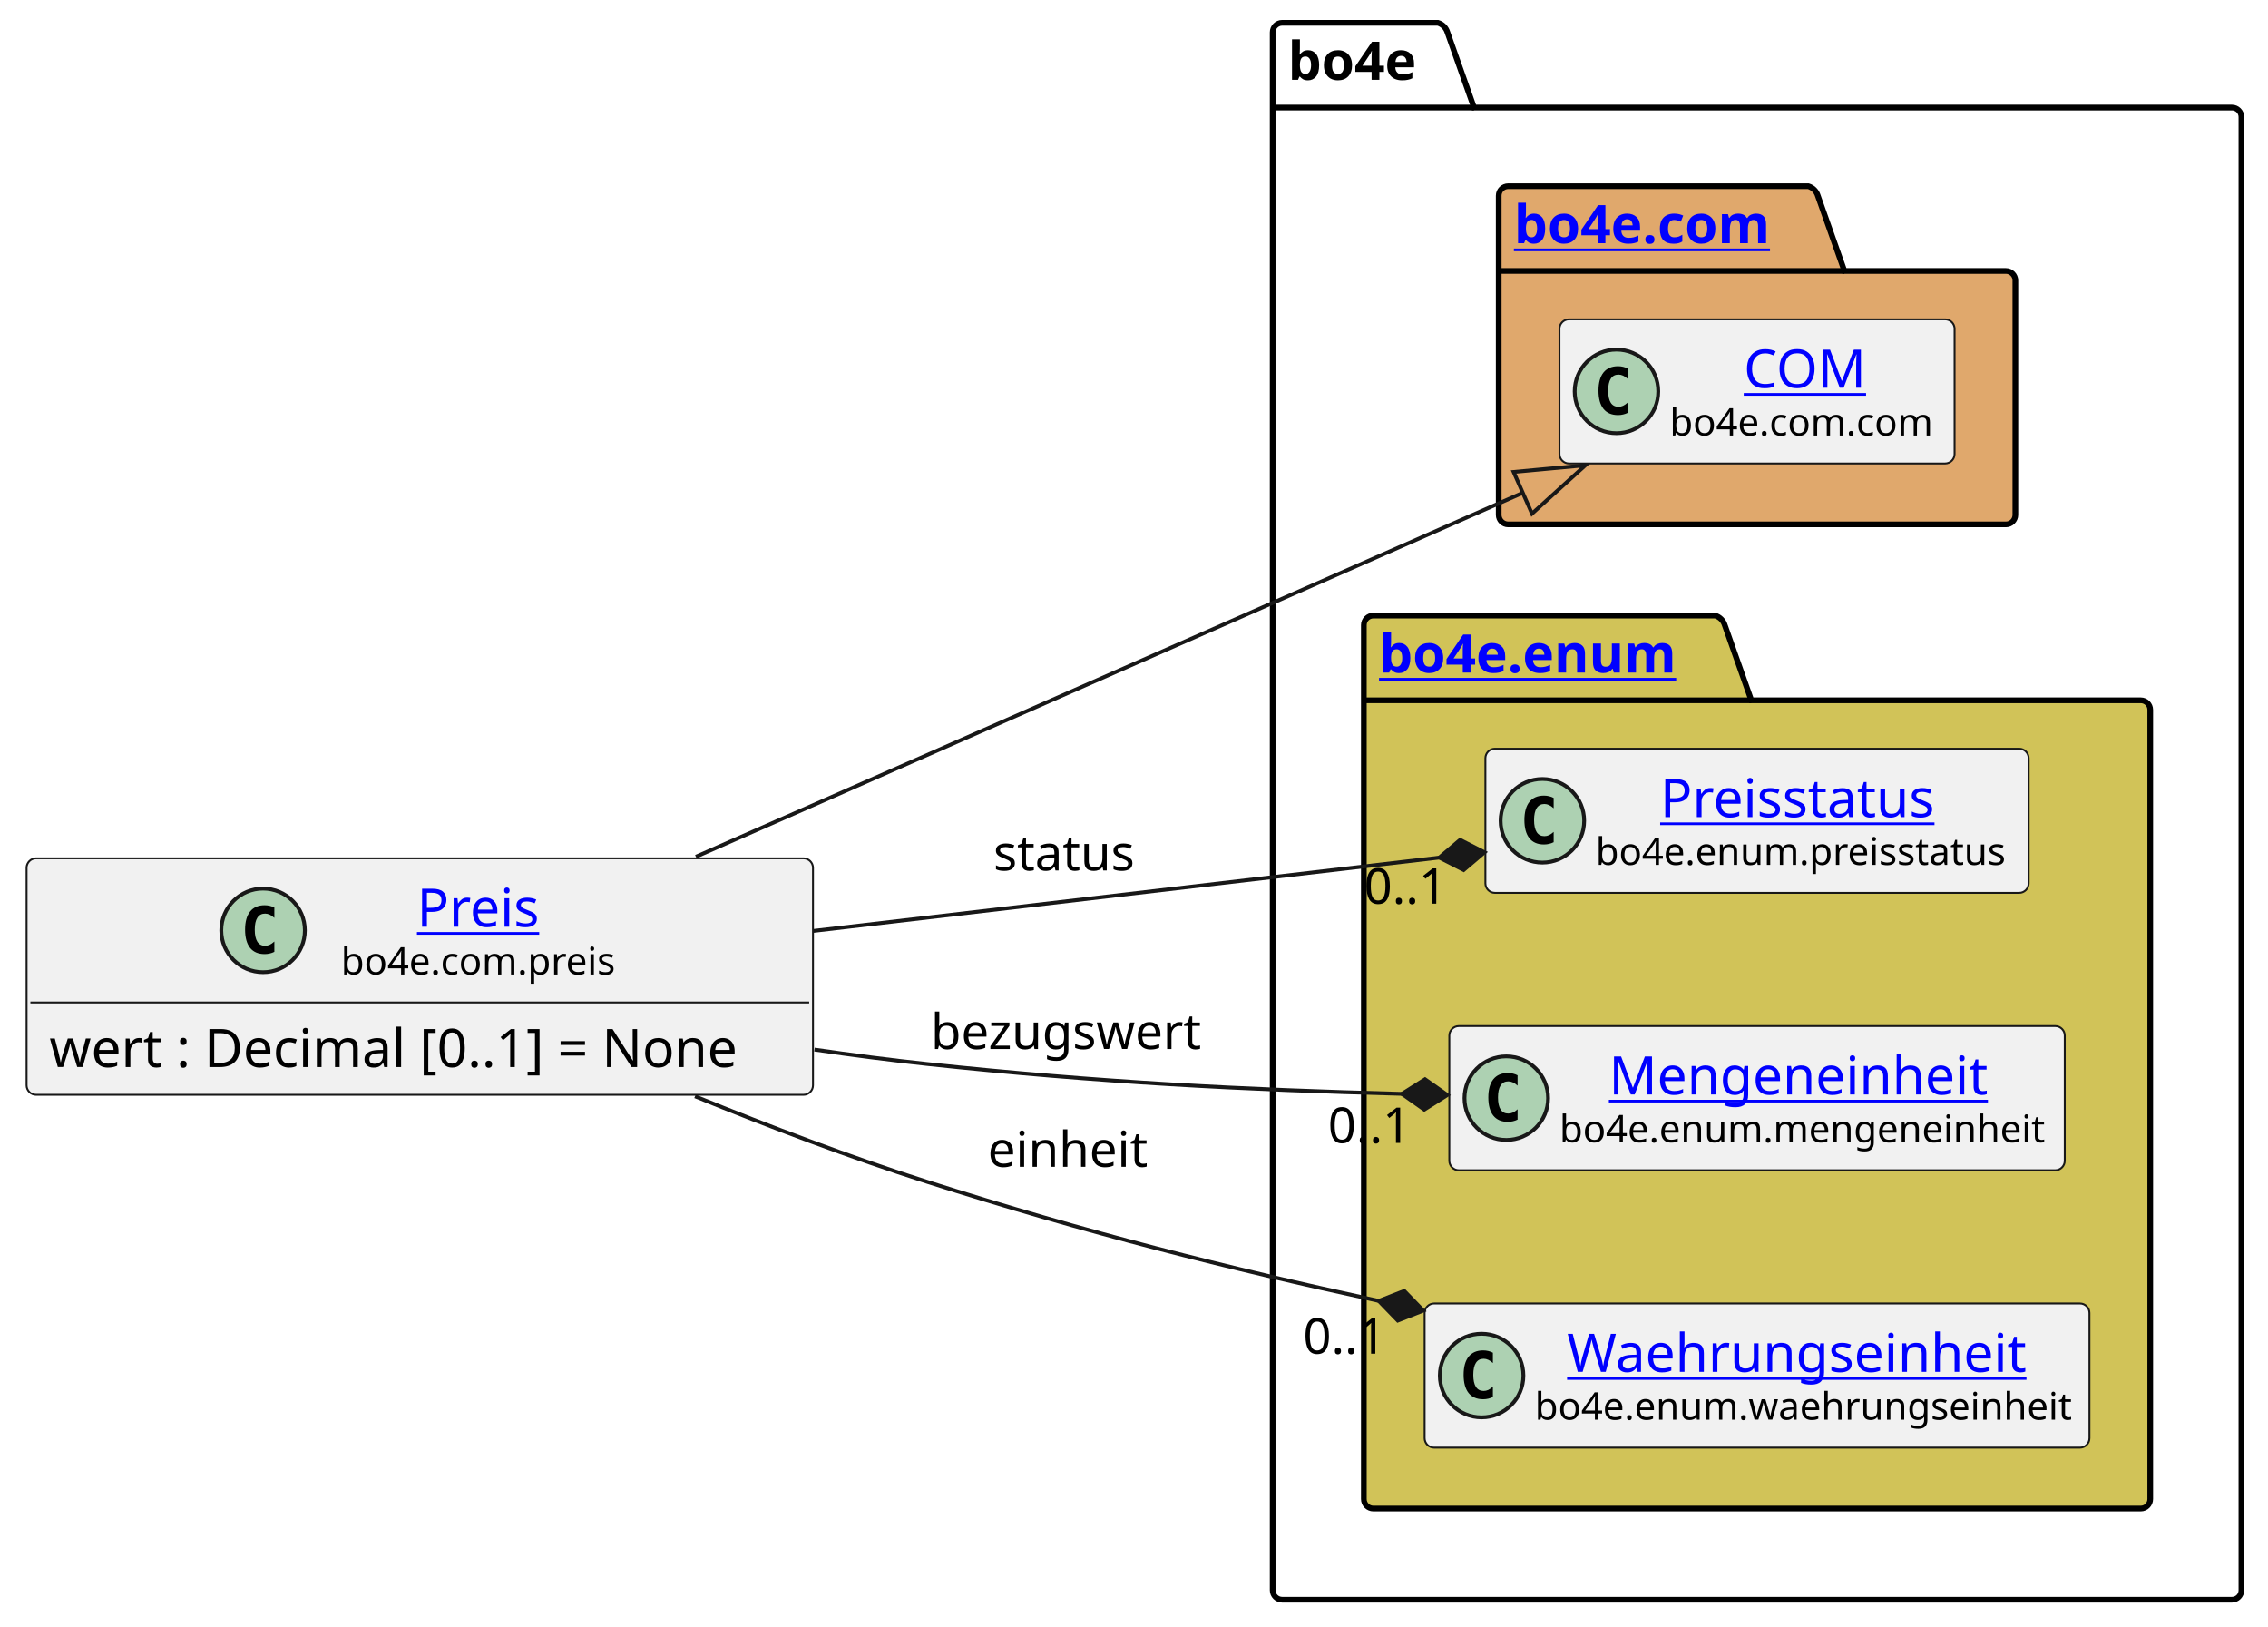
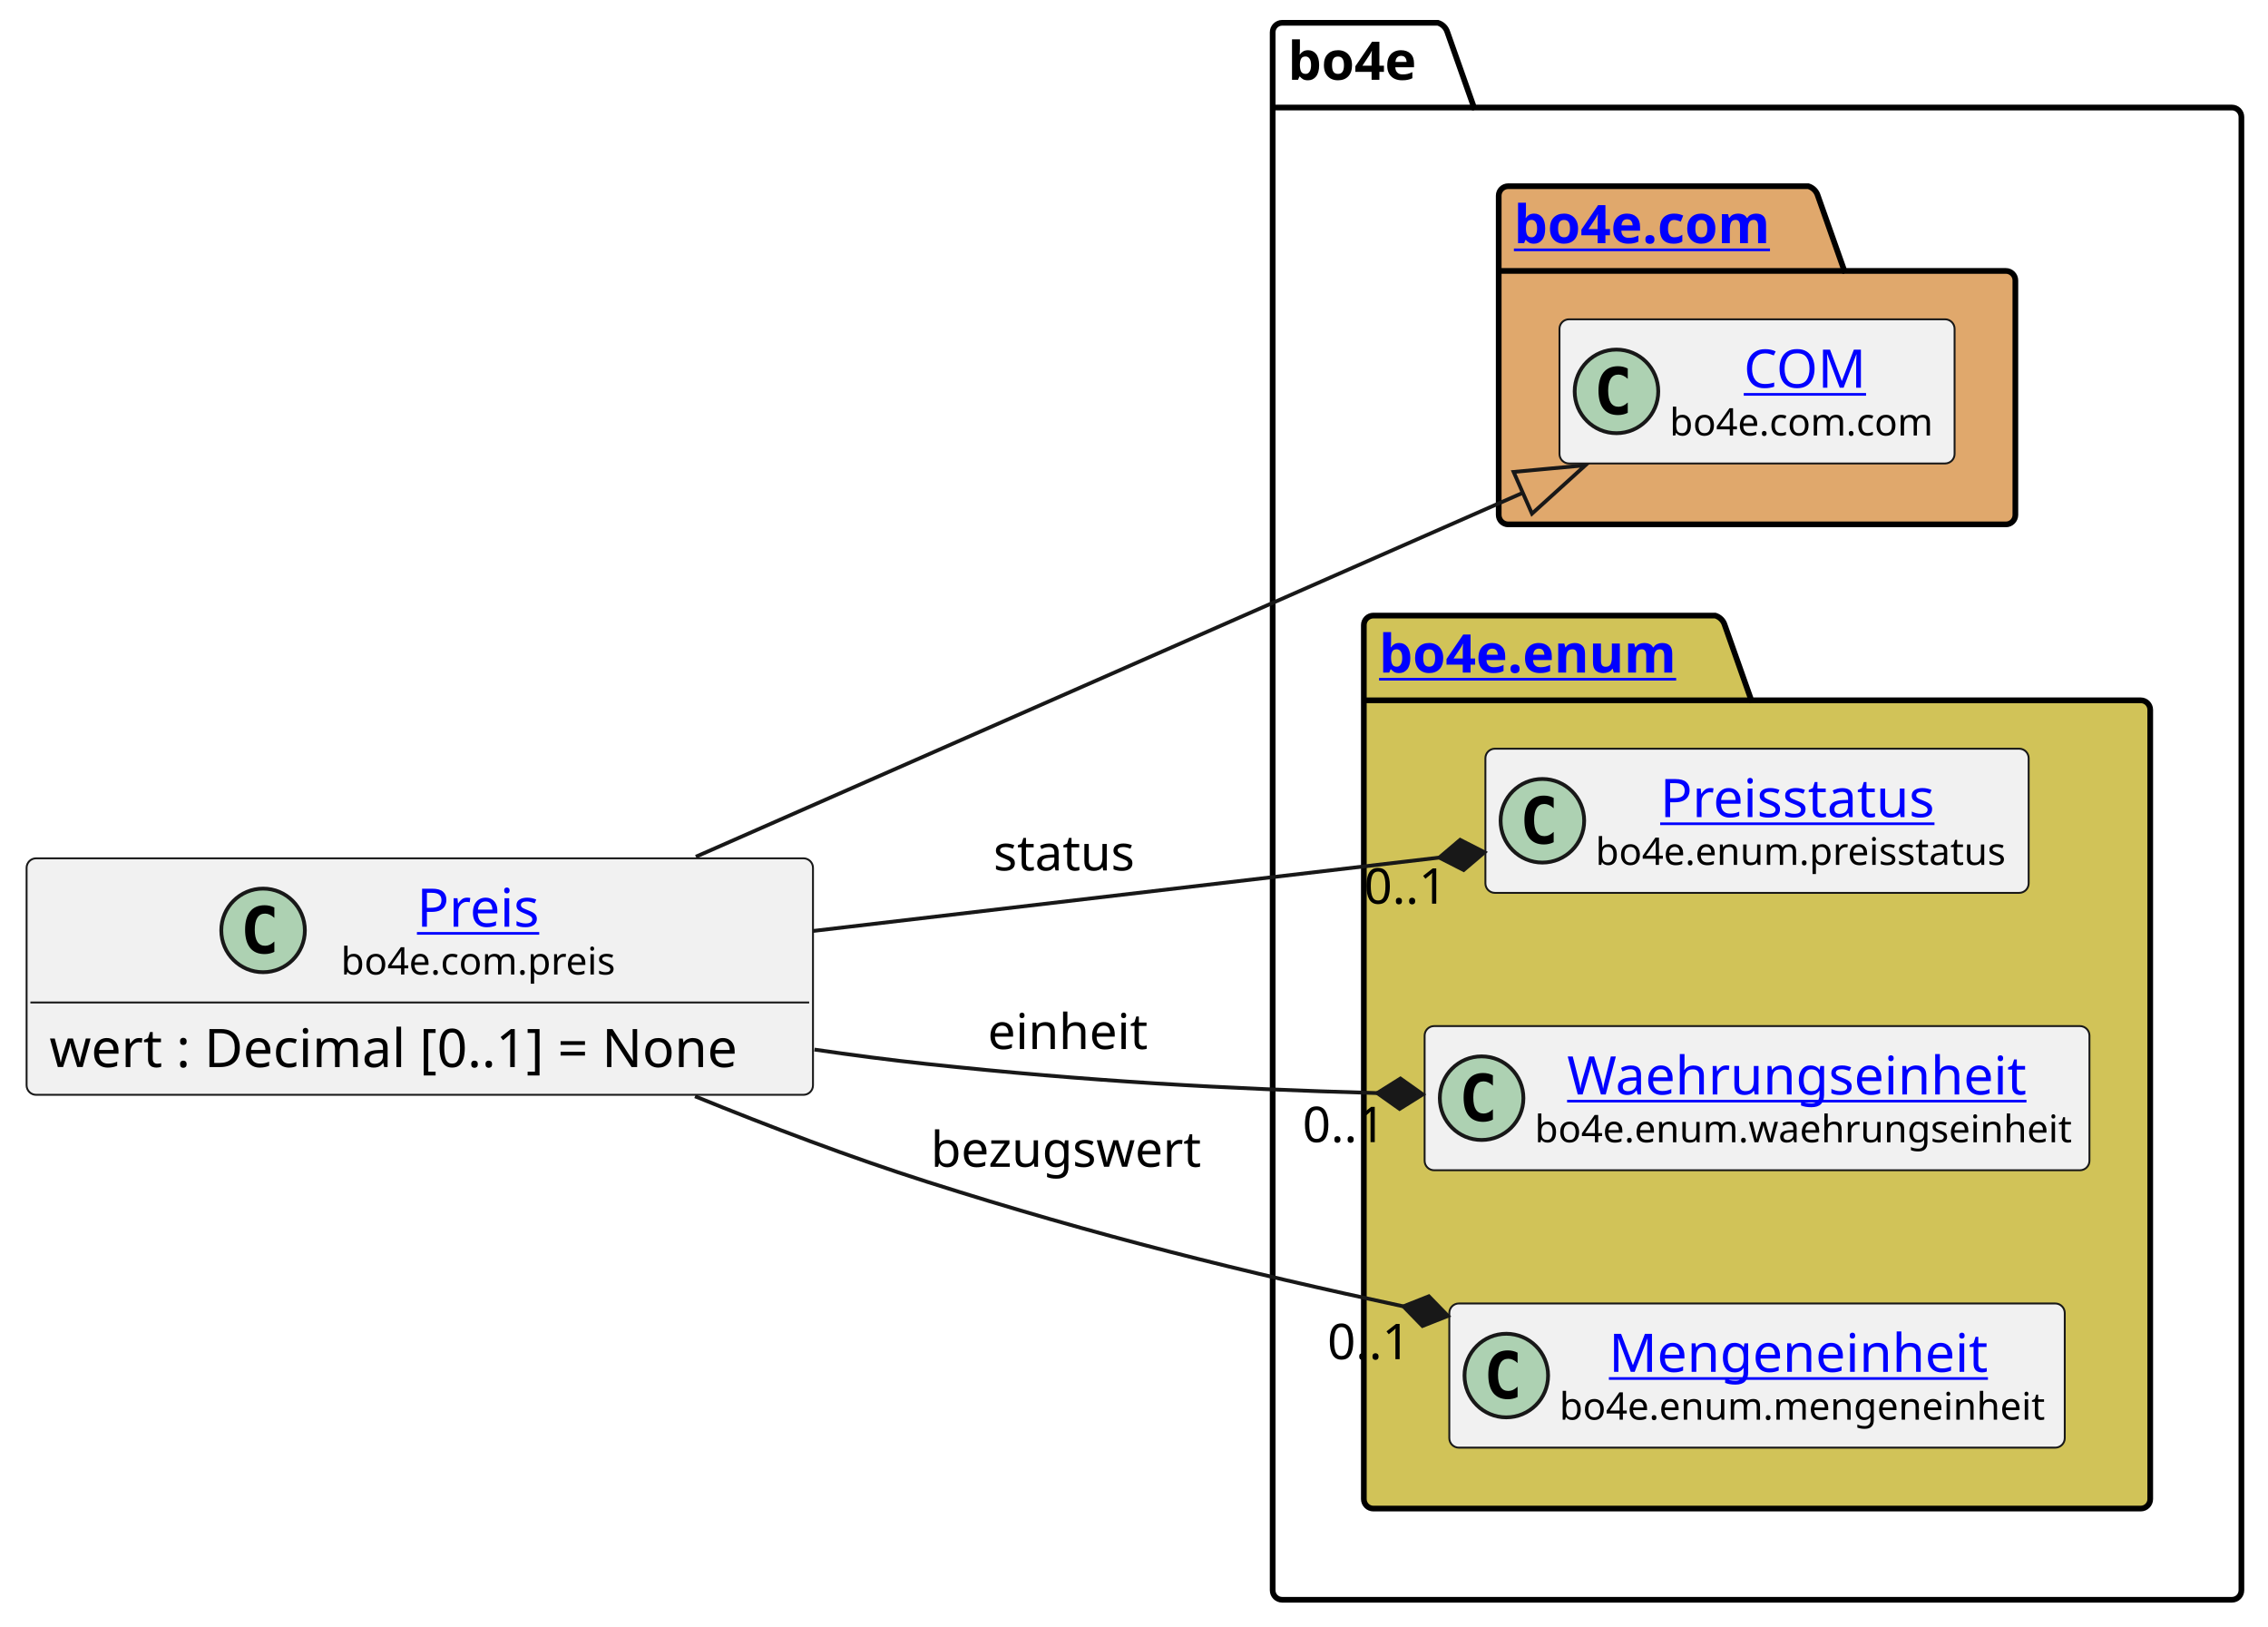
<svg xmlns="http://www.w3.org/2000/svg" xmlns:xlink="http://www.w3.org/1999/xlink" contentStyleType="text/css" height="428px" preserveAspectRatio="none" style="width:597px;height:428px;background:#FFFFFF;" version="1.1" viewBox="0 0 597 428" width="597px" zoomAndPan="magnify">
  <defs />
  <g>
    <g id="cluster_bo4e">
      <path d="M337.5,6 L378.5,6 A3.75,3.75 0 0 1 381,8.5 L388,28.297 L587.5,28.297 A2.5,2.5 0 0 1 590,30.797 L590,418.5 A2.5,2.5 0 0 1 587.5,421 L337.5,421 A2.5,2.5 0 0 1 335,418.5 L335,8.5 A2.5,2.5 0 0 1 337.5,6 " fill="none" style="stroke:#000000;stroke-width:1.5;" />
      <line style="stroke:#000000;stroke-width:1.5;" x1="335" x2="388" y1="28.297" y2="28.297" />
      <text fill="#000000" font-family="sans-serif" font-size="14" font-weight="bold" lengthAdjust="spacing" textLength="40" x="339" y="20.995">bo4e</text>
    </g>
    <g id="cluster_com">
      <path d="M397,49 L476,49 A3.75,3.75 0 0 1 478.5,51.5 L485.5,71.297 L528,71.297 A2.5,2.5 0 0 1 530.5,73.797 L530.5,135.5 A2.5,2.5 0 0 1 528,138 L397,138 A2.5,2.5 0 0 1 394.5,135.5 L394.5,51.5 A2.5,2.5 0 0 1 397,49 " fill="#E0A86C" style="stroke:#000000;stroke-width:1.5;" />
      <line style="stroke:#000000;stroke-width:1.5;" x1="394.5" x2="485.5" y1="71.297" y2="71.297" />
      <a href="https://bo4e.github.io/BO4E-python/latest/api/bo4e.com.html" target="_top" title="https://bo4e.github.io/BO4E-python/latest/api/bo4e.com.html" xlink:actuate="onRequest" xlink:href="https://bo4e.github.io/BO4E-python/latest/api/bo4e.com.html" xlink:show="new" xlink:title="https://bo4e.github.io/BO4E-python/latest/api/bo4e.com.html" xlink:type="simple">
        <text fill="#0000FF" font-family="sans-serif" font-size="14" font-weight="bold" lengthAdjust="spacing" text-decoration="underline" textLength="78" x="398.5" y="63.995">bo4e.com</text>
      </a>
    </g>
    <g id="cluster_enum">
      <path d="M361.5,162 L451.5,162 A3.75,3.75 0 0 1 454,164.5 L461,184.297 L563.5,184.297 A2.5,2.5 0 0 1 566,186.797 L566,394.5 A2.5,2.5 0 0 1 563.5,397 L361.5,397 A2.5,2.5 0 0 1 359,394.5 L359,164.5 A2.5,2.5 0 0 1 361.5,162 " fill="#D1C358" style="stroke:#000000;stroke-width:1.5;" />
      <line style="stroke:#000000;stroke-width:1.5;" x1="359" x2="461" y1="184.297" y2="184.297" />
      <a href="https://bo4e.github.io/BO4E-python/latest/api/bo4e.enum.html" target="_top" title="https://bo4e.github.io/BO4E-python/latest/api/bo4e.enum.html" xlink:actuate="onRequest" xlink:href="https://bo4e.github.io/BO4E-python/latest/api/bo4e.enum.html" xlink:show="new" xlink:title="https://bo4e.github.io/BO4E-python/latest/api/bo4e.enum.html" xlink:type="simple">
        <text fill="#0000FF" font-family="sans-serif" font-size="14" font-weight="bold" lengthAdjust="spacing" text-decoration="underline" textLength="89" x="363" y="176.995">bo4e.enum</text>
      </a>
    </g>
    <g id="elem_COM">
      <rect codeLine="8" fill="#F1F1F1" height="37.938" id="COM" rx="2.5" ry="2.5" style="stroke:#181818;stroke-width:0.5;" width="104" x="410.5" y="84.03" />
      <ellipse cx="425.5" cy="102.999" fill="#ADD1B2" rx="11" ry="11" style="stroke:#181818;stroke-width:1.0;" />
      <path d="M428.469,108.639 Q427.891,108.936 427.25,109.077 Q426.609,109.233 425.906,109.233 Q423.406,109.233 422.078,107.593 Q420.766,105.936 420.766,102.811 Q420.766,99.686 422.078,98.03 Q423.406,96.374 425.906,96.374 Q426.609,96.374 427.25,96.53 Q427.906,96.686 428.469,96.983 L428.469,99.702 Q427.844,99.124 427.25,98.858 Q426.656,98.577 426.031,98.577 Q424.688,98.577 424,99.655 Q423.312,100.718 423.312,102.811 Q423.312,104.905 424,105.983 Q424.688,107.046 426.031,107.046 Q426.656,107.046 427.25,106.78 Q427.844,106.499 428.469,105.921 L428.469,108.639 Z " fill="#000000" />
      <a href="https://bo4e.github.io/BO4E-python/latest/api/bo4e.com.html#bo4e.com.com.COM" target="_top" title="https://bo4e.github.io/BO4E-python/latest/api/bo4e.com.html#bo4e.com.com.COM" xlink:actuate="onRequest" xlink:href="https://bo4e.github.io/BO4E-python/latest/api/bo4e.com.html#bo4e.com.com.COM" xlink:show="new" xlink:title="https://bo4e.github.io/BO4E-python/latest/api/bo4e.com.html#bo4e.com.com.COM" xlink:type="simple">
        <text fill="#0000FF" font-family="sans-serif" font-size="14" lengthAdjust="spacing" text-decoration="underline" textLength="33" x="459" y="102.025">COM</text>
      </a>
      <text fill="#000000" font-family="sans-serif" font-size="10" lengthAdjust="spacing" textLength="72" x="439.5" y="114.609">bo4e.com.com</text>
    </g>
    <g id="elem_Preisstatus">
      <rect codeLine="11" fill="#F1F1F1" height="37.938" id="Preisstatus" rx="2.5" ry="2.5" style="stroke:#181818;stroke-width:0.5;" width="143" x="391" y="197.03" />
      <ellipse cx="406" cy="215.999" fill="#ADD1B2" rx="11" ry="11" style="stroke:#181818;stroke-width:1.0;" />
      <path d="M408.969,221.639 Q408.391,221.936 407.75,222.077 Q407.109,222.233 406.406,222.233 Q403.906,222.233 402.578,220.593 Q401.266,218.936 401.266,215.811 Q401.266,212.686 402.578,211.03 Q403.906,209.374 406.406,209.374 Q407.109,209.374 407.75,209.53 Q408.406,209.686 408.969,209.983 L408.969,212.702 Q408.344,212.124 407.75,211.858 Q407.156,211.577 406.531,211.577 Q405.188,211.577 404.5,212.655 Q403.812,213.718 403.812,215.811 Q403.812,217.905 404.5,218.983 Q405.188,220.046 406.531,220.046 Q407.156,220.046 407.75,219.78 Q408.344,219.499 408.969,218.921 L408.969,221.639 Z " fill="#000000" />
      <a href="https://bo4e.github.io/BO4E-python/latest/api/bo4e.enum.html#bo4e.enum.preisstatus.Preisstatus" target="_top" title="https://bo4e.github.io/BO4E-python/latest/api/bo4e.enum.html#bo4e.enum.preisstatus.Preisstatus" xlink:actuate="onRequest" xlink:href="https://bo4e.github.io/BO4E-python/latest/api/bo4e.enum.html#bo4e.enum.preisstatus.Preisstatus" xlink:show="new" xlink:title="https://bo4e.github.io/BO4E-python/latest/api/bo4e.enum.html#bo4e.enum.preisstatus.Preisstatus" xlink:type="simple">
        <text fill="#0000FF" font-family="sans-serif" font-size="14" lengthAdjust="spacing" text-decoration="underline" textLength="77" x="437" y="215.025">Preisstatus</text>
      </a>
      <text fill="#000000" font-family="sans-serif" font-size="10" lengthAdjust="spacing" textLength="111" x="420" y="227.609">bo4e.enum.preisstatus</text>
    </g>
+     <g id="elem_Waehrungseinheit">
+       <rect codeLine="12" fill="#F1F1F1" height="37.938" id="Waehrungseinheit" rx="2.5" ry="2.5" style="stroke:#181818;stroke-width:0.5;" width="175" x="375" y="270.03" />
+       <ellipse cx="390" cy="288.999" fill="#ADD1B2" rx="11" ry="11" style="stroke:#181818;stroke-width:1.0;" />
+       <path d="M392.969,294.639 Q392.391,294.936 391.75,295.077 Q391.109,295.233 390.406,295.233 Q387.906,295.233 386.578,293.592 Q385.266,291.936 385.266,288.811 Q385.266,285.686 386.578,284.03 Q387.906,282.374 390.406,282.374 Q391.109,282.374 391.75,282.53 Q392.406,282.686 392.969,282.983 L392.969,285.702 Q392.344,285.124 391.75,284.858 Q391.156,284.577 390.531,284.577 Q389.188,284.577 388.5,285.655 Q387.812,286.717 387.812,288.811 Q387.812,290.905 388.5,291.983 Q389.188,293.046 390.531,293.046 Q391.156,293.046 391.75,292.78 Q392.344,292.499 392.969,291.921 L392.969,294.639 Z " fill="#000000" />
+       <a href="https://bo4e.github.io/BO4E-python/latest/api/bo4e.enum.html#bo4e.enum.waehrungseinheit.Waehrungseinheit" target="_top" title="https://bo4e.github.io/BO4E-python/latest/api/bo4e.enum.html#bo4e.enum.waehrungseinheit.Waehrungseinheit" xlink:actuate="onRequest" xlink:href="https://bo4e.github.io/BO4E-python/latest/api/bo4e.enum.html#bo4e.enum.waehrungseinheit.Waehrungseinheit" xlink:show="new" xlink:title="https://bo4e.github.io/BO4E-python/latest/api/bo4e.enum.html#bo4e.enum.waehrungseinheit.Waehrungseinheit" xlink:type="simple">
+         <text fill="#0000FF" font-family="sans-serif" font-size="14" lengthAdjust="spacing" text-decoration="underline" textLength="126" x="412.5" y="288.025">Waehrungseinheit</text>
+       </a>
+       <text fill="#000000" font-family="sans-serif" font-size="10" lengthAdjust="spacing" textLength="143" x="404" y="300.609">bo4e.enum.waehrungseinheit</text>
+     </g>
    <g id="elem_Mengeneinheit">
-       <rect codeLine="12" fill="#F1F1F1" height="37.938" id="Mengeneinheit" rx="2.5" ry="2.5" style="stroke:#181818;stroke-width:0.5;" width="162" x="381.5" y="270.03" />
-       <ellipse cx="396.5" cy="288.999" fill="#ADD1B2" rx="11" ry="11" style="stroke:#181818;stroke-width:1.0;" />
-       <path d="M399.469,294.639 Q398.891,294.936 398.25,295.077 Q397.609,295.233 396.906,295.233 Q394.406,295.233 393.078,293.592 Q391.766,291.936 391.766,288.811 Q391.766,285.686 393.078,284.03 Q394.406,282.374 396.906,282.374 Q397.609,282.374 398.25,282.53 Q398.906,282.686 399.469,282.983 L399.469,285.702 Q398.844,285.124 398.25,284.858 Q397.656,284.577 397.031,284.577 Q395.688,284.577 395,285.655 Q394.312,286.717 394.312,288.811 Q394.312,290.905 395,291.983 Q395.688,293.046 397.031,293.046 Q397.656,293.046 398.25,292.78 Q398.844,292.499 399.469,291.921 L399.469,294.639 Z " fill="#000000" />
+       <rect codeLine="13" fill="#F1F1F1" height="37.938" id="Mengeneinheit" rx="2.5" ry="2.5" style="stroke:#181818;stroke-width:0.5;" width="162" x="381.5" y="343.03" />
+       <ellipse cx="396.5" cy="361.999" fill="#ADD1B2" rx="11" ry="11" style="stroke:#181818;stroke-width:1.0;" />
+       <path d="M399.469,367.639 Q398.891,367.936 398.25,368.077 Q397.609,368.233 396.906,368.233 Q394.406,368.233 393.078,366.592 Q391.766,364.936 391.766,361.811 Q391.766,358.686 393.078,357.03 Q394.406,355.374 396.906,355.374 Q397.609,355.374 398.25,355.53 Q398.906,355.686 399.469,355.983 L399.469,358.702 Q398.844,358.124 398.25,357.858 Q397.656,357.577 397.031,357.577 Q395.688,357.577 395,358.655 Q394.312,359.717 394.312,361.811 Q394.312,363.905 395,364.983 Q395.688,366.046 397.031,366.046 Q397.656,366.046 398.25,365.78 Q398.844,365.499 399.469,364.921 L399.469,367.639 Z " fill="#000000" />
      <a href="https://bo4e.github.io/BO4E-python/latest/api/bo4e.enum.html#bo4e.enum.mengeneinheit.Mengeneinheit" target="_top" title="https://bo4e.github.io/BO4E-python/latest/api/bo4e.enum.html#bo4e.enum.mengeneinheit.Mengeneinheit" xlink:actuate="onRequest" xlink:href="https://bo4e.github.io/BO4E-python/latest/api/bo4e.enum.html#bo4e.enum.mengeneinheit.Mengeneinheit" xlink:show="new" xlink:title="https://bo4e.github.io/BO4E-python/latest/api/bo4e.enum.html#bo4e.enum.mengeneinheit.Mengeneinheit" xlink:type="simple">
-         <text fill="#0000FF" font-family="sans-serif" font-size="14" lengthAdjust="spacing" text-decoration="underline" textLength="104" x="423.5" y="288.025">Mengeneinheit</text>
+         <text fill="#0000FF" font-family="sans-serif" font-size="14" lengthAdjust="spacing" text-decoration="underline" textLength="104" x="423.5" y="361.025">Mengeneinheit</text>
      </a>
-       <text fill="#000000" font-family="sans-serif" font-size="10" lengthAdjust="spacing" textLength="130" x="410.5" y="300.609">bo4e.enum.mengeneinheit</text>
-     </g>
-     <g id="elem_Waehrungseinheit">
-       <rect codeLine="13" fill="#F1F1F1" height="37.938" id="Waehrungseinheit" rx="2.5" ry="2.5" style="stroke:#181818;stroke-width:0.5;" width="175" x="375" y="343.03" />
-       <ellipse cx="390" cy="361.999" fill="#ADD1B2" rx="11" ry="11" style="stroke:#181818;stroke-width:1.0;" />
-       <path d="M392.969,367.639 Q392.391,367.936 391.75,368.077 Q391.109,368.233 390.406,368.233 Q387.906,368.233 386.578,366.592 Q385.266,364.936 385.266,361.811 Q385.266,358.686 386.578,357.03 Q387.906,355.374 390.406,355.374 Q391.109,355.374 391.75,355.53 Q392.406,355.686 392.969,355.983 L392.969,358.702 Q392.344,358.124 391.75,357.858 Q391.156,357.577 390.531,357.577 Q389.188,357.577 388.5,358.655 Q387.812,359.717 387.812,361.811 Q387.812,363.905 388.5,364.983 Q389.188,366.046 390.531,366.046 Q391.156,366.046 391.75,365.78 Q392.344,365.499 392.969,364.921 L392.969,367.639 Z " fill="#000000" />
-       <a href="https://bo4e.github.io/BO4E-python/latest/api/bo4e.enum.html#bo4e.enum.waehrungseinheit.Waehrungseinheit" target="_top" title="https://bo4e.github.io/BO4E-python/latest/api/bo4e.enum.html#bo4e.enum.waehrungseinheit.Waehrungseinheit" xlink:actuate="onRequest" xlink:href="https://bo4e.github.io/BO4E-python/latest/api/bo4e.enum.html#bo4e.enum.waehrungseinheit.Waehrungseinheit" xlink:show="new" xlink:title="https://bo4e.github.io/BO4E-python/latest/api/bo4e.enum.html#bo4e.enum.waehrungseinheit.Waehrungseinheit" xlink:type="simple">
-         <text fill="#0000FF" font-family="sans-serif" font-size="14" lengthAdjust="spacing" text-decoration="underline" textLength="126" x="412.5" y="361.025">Waehrungseinheit</text>
-       </a>
-       <text fill="#000000" font-family="sans-serif" font-size="10" lengthAdjust="spacing" textLength="143" x="404" y="373.609">bo4e.enum.waehrungseinheit</text>
+       <text fill="#000000" font-family="sans-serif" font-size="10" lengthAdjust="spacing" textLength="130" x="410.5" y="373.609">bo4e.enum.mengeneinheit</text>
    </g>
    <g id="elem_Preis">
      <rect codeLine="3" fill="#F1F1F1" height="62.234" id="Preis" rx="2.5" ry="2.5" style="stroke:#181818;stroke-width:0.5;" width="207" x="7" y="225.88" />
      <ellipse cx="69.25" cy="244.849" fill="#ADD1B2" rx="11" ry="11" style="stroke:#181818;stroke-width:1.0;" />
      <path d="M72.219,250.489 Q71.641,250.786 71,250.927 Q70.359,251.083 69.656,251.083 Q67.156,251.083 65.828,249.442 Q64.516,247.786 64.516,244.661 Q64.516,241.536 65.828,239.88 Q67.156,238.224 69.656,238.224 Q70.359,238.224 71,238.38 Q71.656,238.536 72.219,238.833 L72.219,241.552 Q71.594,240.974 71,240.708 Q70.406,240.427 69.781,240.427 Q68.438,240.427 67.75,241.505 Q67.062,242.567 67.062,244.661 Q67.062,246.755 67.75,247.833 Q68.438,248.896 69.781,248.896 Q70.406,248.896 71,248.63 Q71.594,248.349 72.219,247.771 L72.219,250.489 Z " fill="#000000" />
      <a href="https://bo4e.github.io/BO4E-python/latest/api/bo4e.com.html#bo4e.com.preis.Preis" target="_top" title="https://bo4e.github.io/BO4E-python/latest/api/bo4e.com.html#bo4e.com.preis.Preis" xlink:actuate="onRequest" xlink:href="https://bo4e.github.io/BO4E-python/latest/api/bo4e.com.html#bo4e.com.preis.Preis" xlink:show="new" xlink:title="https://bo4e.github.io/BO4E-python/latest/api/bo4e.com.html#bo4e.com.preis.Preis" xlink:type="simple">
        <text fill="#0000FF" font-family="sans-serif" font-size="14" lengthAdjust="spacing" text-decoration="underline" textLength="34" x="109.75" y="243.875">Preis</text>
      </a>
      <text fill="#000000" font-family="sans-serif" font-size="10" lengthAdjust="spacing" textLength="74" x="89.75" y="256.459">bo4e.com.preis</text>
      <line style="stroke:#181818;stroke-width:0.5;" x1="8" x2="213" y1="263.817" y2="263.817" />
      <text fill="#000000" font-family="sans-serif" font-size="14" lengthAdjust="spacing" textLength="195" x="13" y="280.813">wert : Decimal [0..1] = None</text>
    </g>
    <g id="link_Preis_COM">
      <path codeLine="16" d="M183.17,225.46 C253.47,194.53 341.954,155.599 400.844,129.689 " fill="none" id="Preis-to-COM" style="stroke:#181818;stroke-width:1.0;" />
      <polygon fill="none" points="417.32,122.44,398.428,124.197,403.26,135.181,417.32,122.44" style="stroke:#181818;stroke-width:1.0;" />
    </g>
    <g id="link_Preis_Waehrungseinheit">
-       <path codeLine="17" d="M182.95,288.51 C202.52,296.48 223.88,304.59 244,311 C286.4,324.52 322.764,333.621 362.924,342.351 " fill="none" id="Preis-to-Waehrungseinheit" style="stroke:#181818;stroke-width:1.0;" />
-       <polygon fill="#181818" points="374.65,344.9,369.637,339.717,362.924,342.351,367.937,347.534,374.65,344.9" style="stroke:#181818;stroke-width:1.0;" />
-       <text fill="#000000" font-family="sans-serif" font-size="13" lengthAdjust="spacing" textLength="43" x="260" y="307.067">einheit</text>
-       <text fill="#000000" font-family="sans-serif" font-size="13" lengthAdjust="spacing" textLength="24" x="343.005" y="356.237">0..1</text>
+       <path codeLine="17" d="M214.39,276.21 C224.37,277.67 234.37,278.97 244,280 C286.84,284.58 322.665,286.53 362.525,287.66 " fill="none" id="Preis-to-Waehrungseinheit" style="stroke:#181818;stroke-width:1.0;" />
+       <polygon fill="#181818" points="374.52,288,368.636,283.832,362.525,287.66,368.409,291.828,374.52,288" style="stroke:#181818;stroke-width:1.0;" />
+       <text fill="#000000" font-family="sans-serif" font-size="13" lengthAdjust="spacing" textLength="43" x="260" y="276.067">einheit</text>
+       <text fill="#000000" font-family="sans-serif" font-size="13" lengthAdjust="spacing" textLength="24" x="342.865" y="300.57">0..1</text>
    </g>
    <g id="link_Preis_Mengeneinheit">
-       <path codeLine="18" d="M214.39,276.21 C224.37,277.67 234.37,278.97 244,280 C289.19,284.84 327.914,286.8 369.004,287.861 " fill="none" id="Preis-to-Mengeneinheit" style="stroke:#181818;stroke-width:1.0;" />
-       <polygon fill="#181818" points="381,288.17,375.105,284.017,369.004,287.861,374.899,292.014,381,288.17" style="stroke:#181818;stroke-width:1.0;" />
-       <text fill="#000000" font-family="sans-serif" font-size="13" lengthAdjust="spacing" textLength="73" x="245" y="276.067">bezugswert</text>
-       <text fill="#000000" font-family="sans-serif" font-size="13" lengthAdjust="spacing" textLength="24" x="349.549" y="300.774">0..1</text>
+       <path codeLine="18" d="M182.95,288.51 C202.52,296.48 223.88,304.59 244,311 C288.71,325.26 328.016,334.916 369.406,343.786 " fill="none" id="Preis-to-Mengeneinheit" style="stroke:#181818;stroke-width:1.0;" />
+       <polygon fill="#181818" points="381.14,346.3,376.111,341.132,369.406,343.786,374.435,348.954,381.14,346.3" style="stroke:#181818;stroke-width:1.0;" />
+       <text fill="#000000" font-family="sans-serif" font-size="13" lengthAdjust="spacing" textLength="73" x="245" y="307.067">bezugswert</text>
+       <text fill="#000000" font-family="sans-serif" font-size="13" lengthAdjust="spacing" textLength="24" x="349.409" y="357.693">0..1</text>
    </g>
    <g id="link_Preis_Preisstatus">
      <path codeLine="19" d="M214.15,244.98 C270.93,238.32 328.121,231.626 378.851,225.686 " fill="none" id="Preis-to-Preisstatus" style="stroke:#181818;stroke-width:1.0;" />
      <polygon fill="#181818" points="390.77,224.29,384.346,221.015,378.851,225.686,385.276,228.961,390.77,224.29" style="stroke:#181818;stroke-width:1.0;" />
      <text fill="#000000" font-family="sans-serif" font-size="13" lengthAdjust="spacing" textLength="40" x="261.5" y="229.067">status</text>
      <text fill="#000000" font-family="sans-serif" font-size="13" lengthAdjust="spacing" textLength="24" x="359.051" y="237.819">0..1</text>
    </g>
  </g>
</svg>
